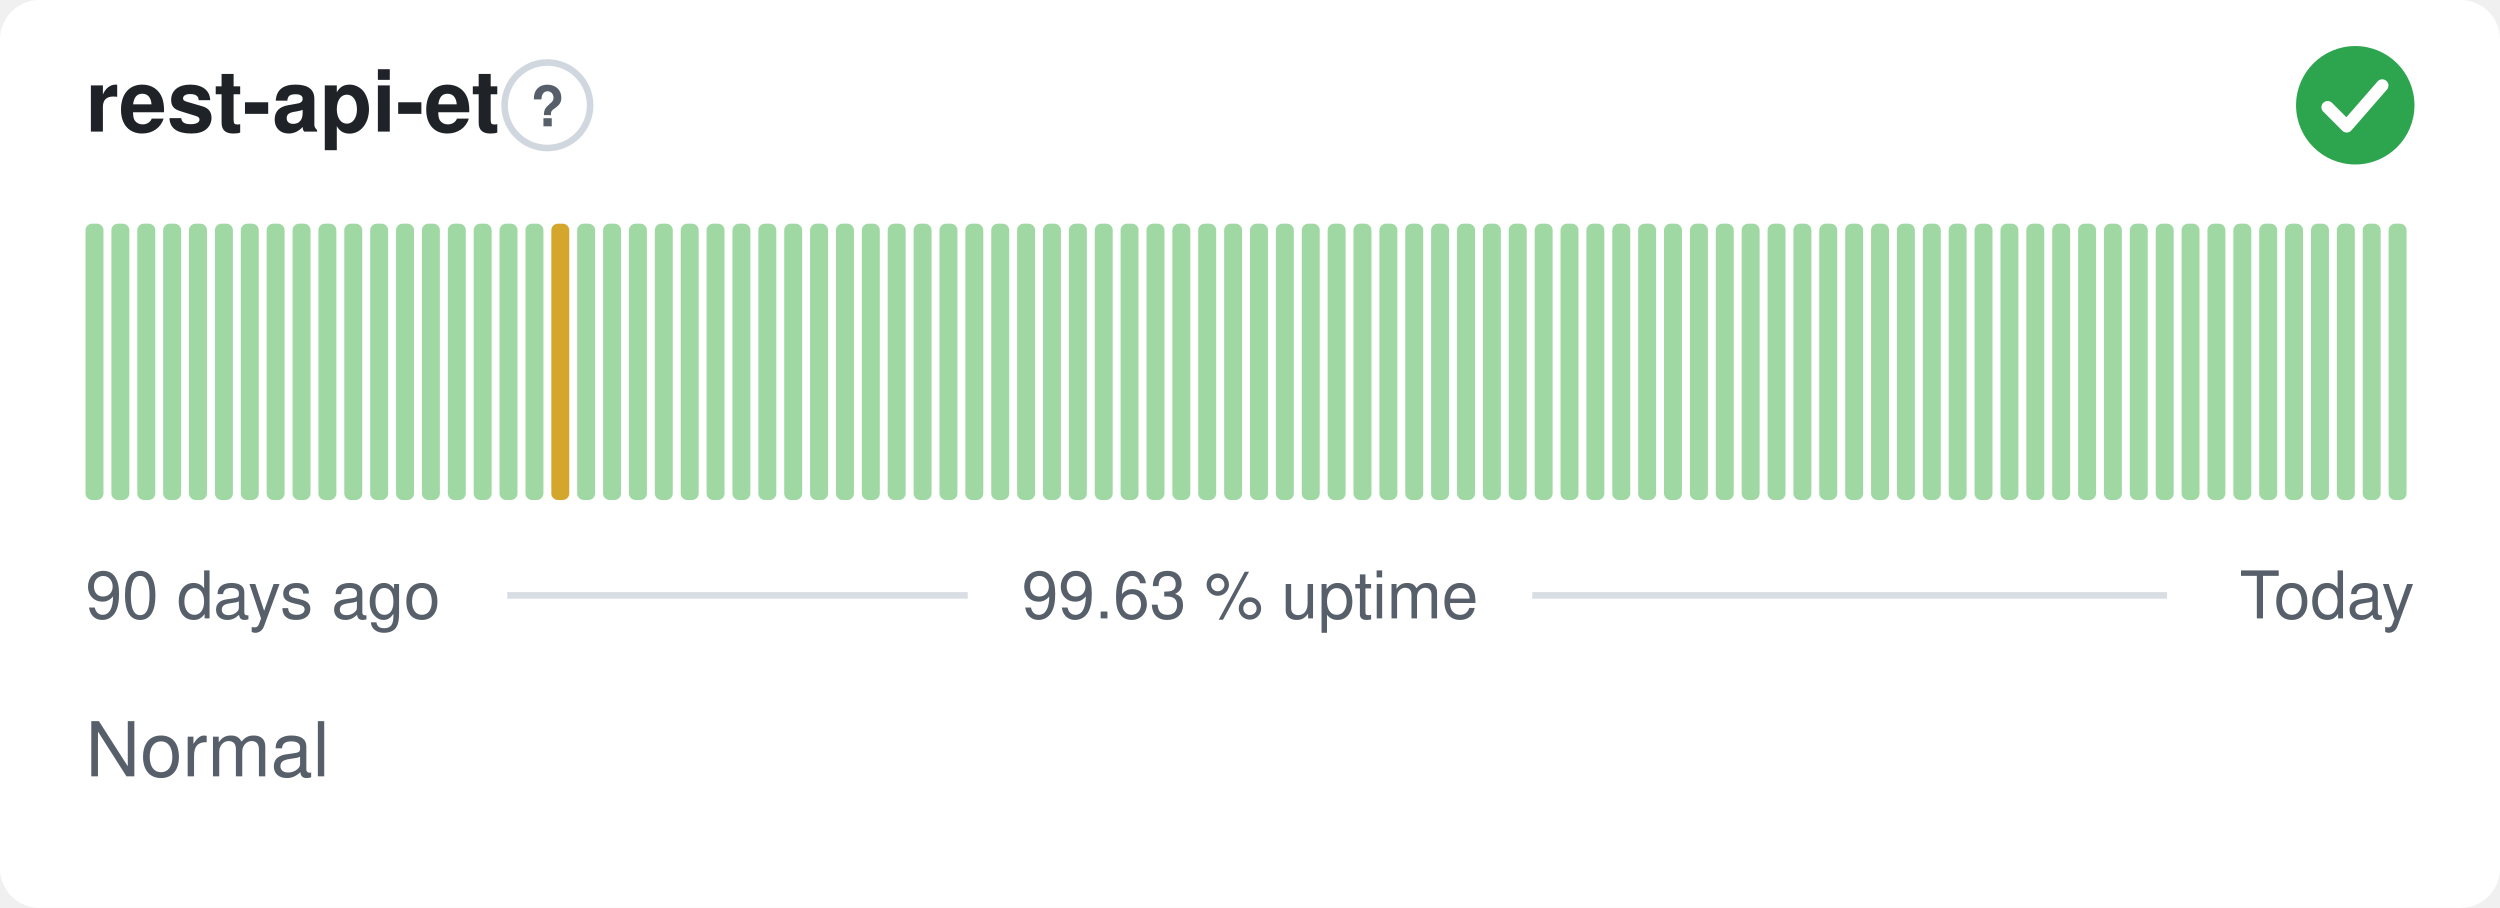
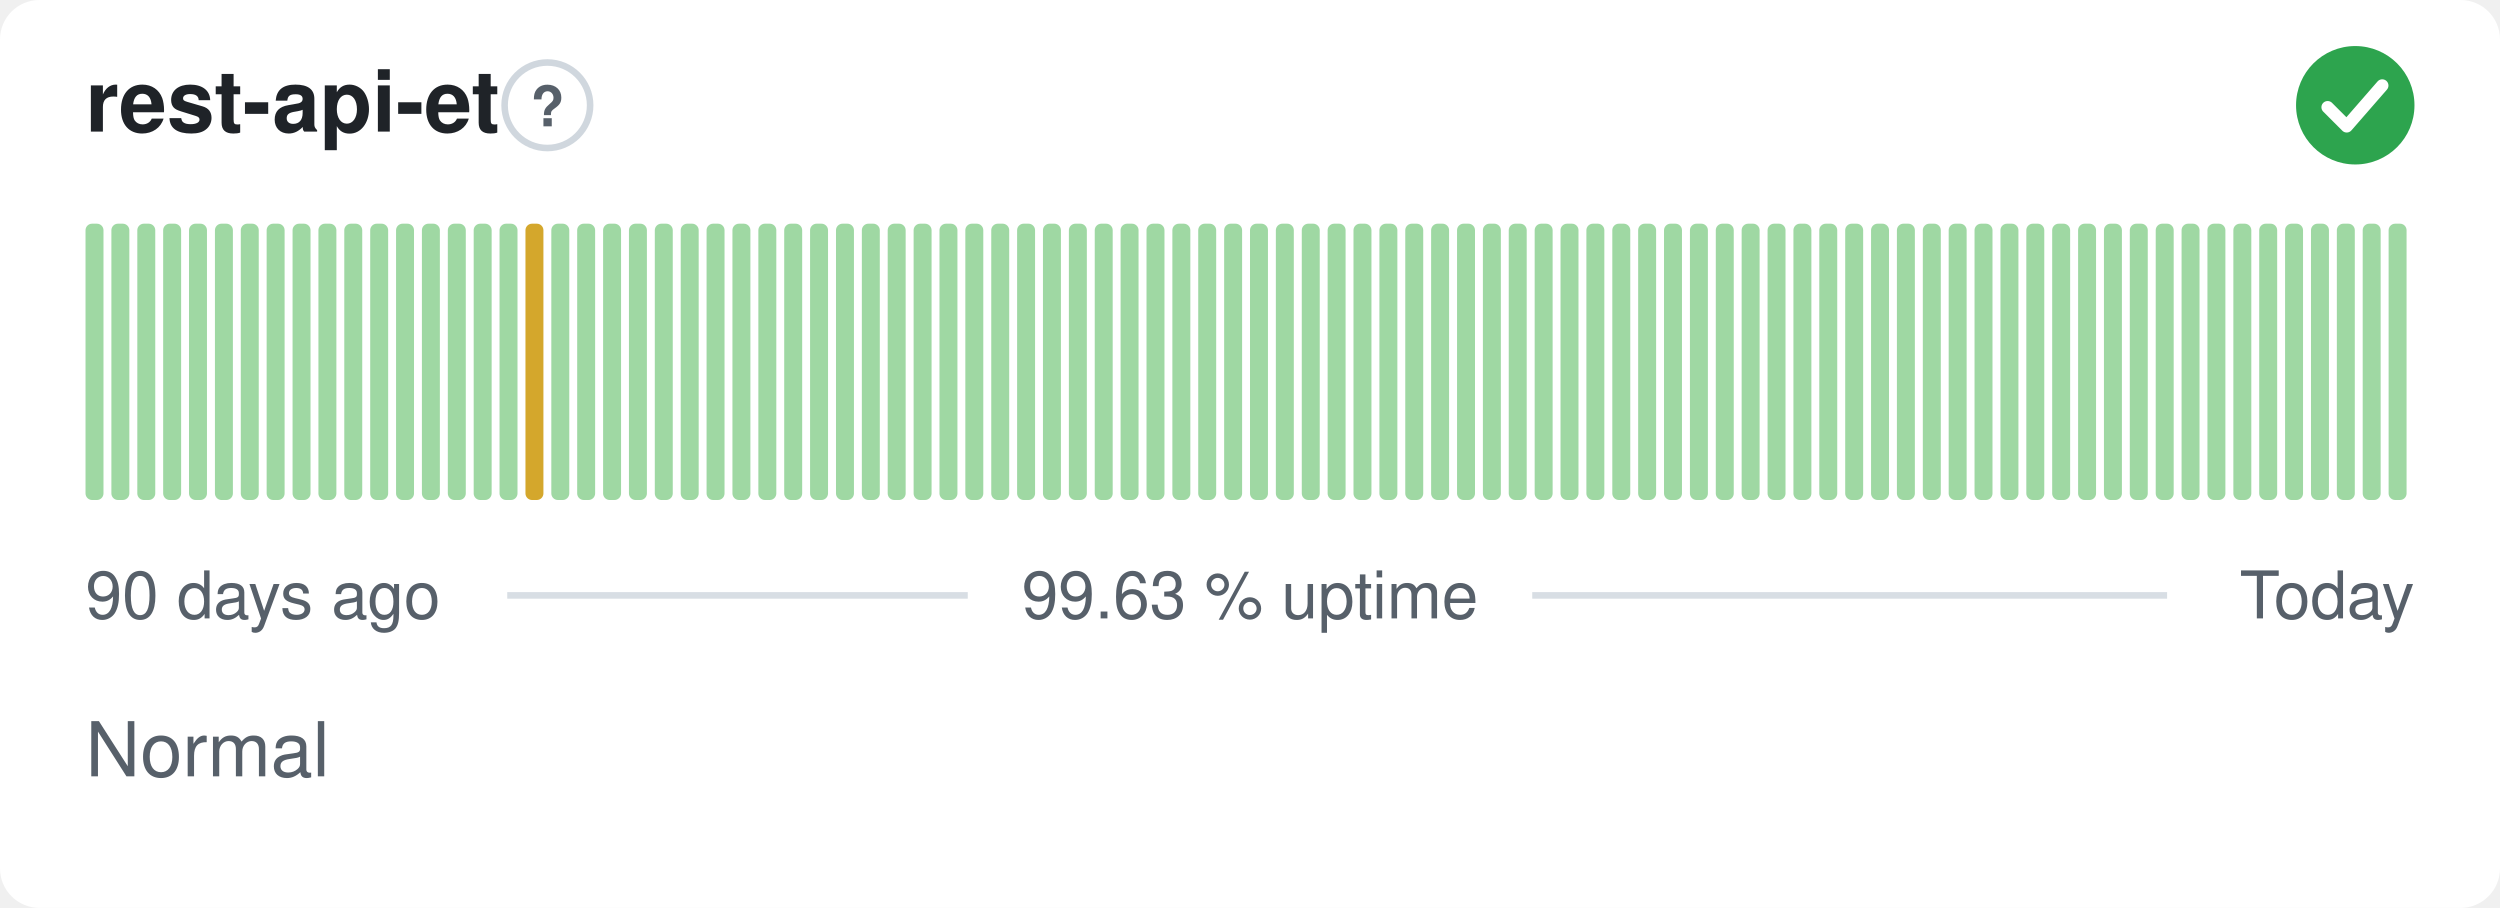
<svg xmlns="http://www.w3.org/2000/svg" width="380" height="138" viewBox="0 0 380 138" role="img" aria-label="rest-api-et: Normal, 99.63 % uptime over the last 90 days" font-family="-apple-system,BlinkMacSystemFont,'Segoe UI',Helvetica,Arial,sans-serif">
  <style>
    @media (prefers-color-scheme: dark) {
      .bg { fill: #0d1117 }
      .title { fill: #e6edf3 }
      .muted { fill: #8b949e }
      .hint { stroke: #30363d }
      .rule { stroke: #30363d }
      .nodata { fill: #21262d }
    }
  </style>
  <rect class="bg" width="380" height="138" rx="6" fill="#ffffff" />
  <text class="title" x="13" y="20" font-size="13" font-weight="600" fill="#1f2328">rest-api-et</text>
  <circle class="hint" cx="83.2" cy="16" r="6.5" fill="none" stroke="#d0d7de" stroke-width="1" />
  <text class="muted" x="83.2" y="19.2" text-anchor="middle" font-size="8.5" font-weight="700" fill="#57606a">?</text>
  <circle cx="358" cy="16" r="9" fill="#2da44e" />
  <path d="M353.80 16.30l2.90 2.90 5.40 -6.20" fill="none" stroke="#fff" stroke-width="1.89" stroke-linecap="round" stroke-linejoin="round" />
  <rect x="13.00" y="34.00" width="2.73" height="42.00" rx="1" fill="#9fd8a3" />
  <rect x="16.93" y="34.00" width="2.73" height="42.00" rx="1" fill="#9fd8a3" />
  <rect x="20.87" y="34.00" width="2.73" height="42.00" rx="1" fill="#9fd8a3" />
  <rect x="24.80" y="34.00" width="2.73" height="42.00" rx="1" fill="#9fd8a3" />
  <rect x="28.73" y="34.00" width="2.73" height="42.00" rx="1" fill="#9fd8a3" />
  <rect x="32.67" y="34.00" width="2.73" height="42.00" rx="1" fill="#9fd8a3" />
  <rect x="36.60" y="34.00" width="2.73" height="42.00" rx="1" fill="#9fd8a3" />
  <rect x="40.53" y="34.00" width="2.73" height="42.00" rx="1" fill="#9fd8a3" />
  <rect x="44.47" y="34.00" width="2.73" height="42.00" rx="1" fill="#9fd8a3" />
  <rect x="48.40" y="34.00" width="2.73" height="42.00" rx="1" fill="#9fd8a3" />
  <rect x="52.33" y="34.00" width="2.73" height="42.00" rx="1" fill="#9fd8a3" />
  <rect x="56.27" y="34.00" width="2.73" height="42.00" rx="1" fill="#9fd8a3" />
  <rect x="60.20" y="34.00" width="2.73" height="42.00" rx="1" fill="#9fd8a3" />
  <rect x="64.13" y="34.00" width="2.73" height="42.00" rx="1" fill="#9fd8a3" />
  <rect x="68.07" y="34.00" width="2.73" height="42.00" rx="1" fill="#9fd8a3" />
  <rect x="72.00" y="34.00" width="2.73" height="42.00" rx="1" fill="#9fd8a3" />
  <rect x="75.93" y="34.00" width="2.73" height="42.00" rx="1" fill="#9fd8a3" />
-   <rect x="79.87" y="34.00" width="2.73" height="42.00" rx="1" fill="#9fd8a3" />
-   <rect x="83.80" y="34.00" width="2.73" height="42.00" rx="1" fill="#d4a72c" />
+   <rect x="79.87" y="34.00" width="2.73" height="42.00" rx="1" fill="#d4a72c" />
+   <rect x="83.80" y="34.00" width="2.73" height="42.00" rx="1" fill="#9fd8a3" />
  <rect x="87.73" y="34.00" width="2.73" height="42.00" rx="1" fill="#9fd8a3" />
  <rect x="91.67" y="34.00" width="2.73" height="42.00" rx="1" fill="#9fd8a3" />
  <rect x="95.60" y="34.00" width="2.73" height="42.00" rx="1" fill="#9fd8a3" />
  <rect x="99.53" y="34.00" width="2.73" height="42.00" rx="1" fill="#9fd8a3" />
  <rect x="103.47" y="34.00" width="2.73" height="42.00" rx="1" fill="#9fd8a3" />
  <rect x="107.40" y="34.00" width="2.73" height="42.00" rx="1" fill="#9fd8a3" />
  <rect x="111.33" y="34.00" width="2.73" height="42.00" rx="1" fill="#9fd8a3" />
  <rect x="115.27" y="34.00" width="2.73" height="42.00" rx="1" fill="#9fd8a3" />
  <rect x="119.20" y="34.00" width="2.73" height="42.00" rx="1" fill="#9fd8a3" />
  <rect x="123.13" y="34.00" width="2.73" height="42.00" rx="1" fill="#9fd8a3" />
  <rect x="127.07" y="34.00" width="2.73" height="42.00" rx="1" fill="#9fd8a3" />
  <rect x="131.00" y="34.00" width="2.73" height="42.00" rx="1" fill="#9fd8a3" />
  <rect x="134.93" y="34.00" width="2.73" height="42.00" rx="1" fill="#9fd8a3" />
  <rect x="138.87" y="34.00" width="2.73" height="42.00" rx="1" fill="#9fd8a3" />
  <rect x="142.80" y="34.00" width="2.73" height="42.00" rx="1" fill="#9fd8a3" />
  <rect x="146.73" y="34.00" width="2.73" height="42.00" rx="1" fill="#9fd8a3" />
  <rect x="150.67" y="34.00" width="2.73" height="42.00" rx="1" fill="#9fd8a3" />
  <rect x="154.60" y="34.00" width="2.73" height="42.00" rx="1" fill="#9fd8a3" />
  <rect x="158.53" y="34.00" width="2.73" height="42.00" rx="1" fill="#9fd8a3" />
  <rect x="162.47" y="34.00" width="2.73" height="42.00" rx="1" fill="#9fd8a3" />
  <rect x="166.40" y="34.00" width="2.73" height="42.00" rx="1" fill="#9fd8a3" />
  <rect x="170.33" y="34.00" width="2.73" height="42.00" rx="1" fill="#9fd8a3" />
  <rect x="174.27" y="34.00" width="2.73" height="42.00" rx="1" fill="#9fd8a3" />
  <rect x="178.20" y="34.00" width="2.73" height="42.00" rx="1" fill="#9fd8a3" />
  <rect x="182.13" y="34.00" width="2.73" height="42.00" rx="1" fill="#9fd8a3" />
  <rect x="186.07" y="34.00" width="2.73" height="42.00" rx="1" fill="#9fd8a3" />
  <rect x="190.00" y="34.00" width="2.73" height="42.00" rx="1" fill="#9fd8a3" />
  <rect x="193.93" y="34.00" width="2.73" height="42.00" rx="1" fill="#9fd8a3" />
  <rect x="197.87" y="34.00" width="2.73" height="42.00" rx="1" fill="#9fd8a3" />
  <rect x="201.80" y="34.00" width="2.73" height="42.00" rx="1" fill="#9fd8a3" />
  <rect x="205.73" y="34.00" width="2.73" height="42.00" rx="1" fill="#9fd8a3" />
  <rect x="209.67" y="34.00" width="2.73" height="42.00" rx="1" fill="#9fd8a3" />
  <rect x="213.60" y="34.00" width="2.73" height="42.00" rx="1" fill="#9fd8a3" />
  <rect x="217.53" y="34.00" width="2.73" height="42.00" rx="1" fill="#9fd8a3" />
  <rect x="221.47" y="34.00" width="2.73" height="42.00" rx="1" fill="#9fd8a3" />
  <rect x="225.40" y="34.00" width="2.73" height="42.00" rx="1" fill="#9fd8a3" />
  <rect x="229.33" y="34.00" width="2.73" height="42.00" rx="1" fill="#9fd8a3" />
  <rect x="233.27" y="34.00" width="2.73" height="42.00" rx="1" fill="#9fd8a3" />
  <rect x="237.20" y="34.00" width="2.73" height="42.00" rx="1" fill="#9fd8a3" />
  <rect x="241.13" y="34.00" width="2.73" height="42.00" rx="1" fill="#9fd8a3" />
  <rect x="245.07" y="34.00" width="2.73" height="42.00" rx="1" fill="#9fd8a3" />
  <rect x="249.00" y="34.00" width="2.73" height="42.00" rx="1" fill="#9fd8a3" />
  <rect x="252.93" y="34.00" width="2.73" height="42.00" rx="1" fill="#9fd8a3" />
  <rect x="256.87" y="34.00" width="2.73" height="42.00" rx="1" fill="#9fd8a3" />
  <rect x="260.80" y="34.00" width="2.73" height="42.00" rx="1" fill="#9fd8a3" />
  <rect x="264.73" y="34.00" width="2.73" height="42.00" rx="1" fill="#9fd8a3" />
  <rect x="268.67" y="34.00" width="2.73" height="42.00" rx="1" fill="#9fd8a3" />
  <rect x="272.60" y="34.00" width="2.73" height="42.00" rx="1" fill="#9fd8a3" />
  <rect x="276.53" y="34.00" width="2.73" height="42.00" rx="1" fill="#9fd8a3" />
  <rect x="280.47" y="34.00" width="2.73" height="42.00" rx="1" fill="#9fd8a3" />
  <rect x="284.40" y="34.00" width="2.73" height="42.00" rx="1" fill="#9fd8a3" />
  <rect x="288.33" y="34.00" width="2.73" height="42.00" rx="1" fill="#9fd8a3" />
  <rect x="292.27" y="34.00" width="2.73" height="42.00" rx="1" fill="#9fd8a3" />
  <rect x="296.20" y="34.00" width="2.73" height="42.00" rx="1" fill="#9fd8a3" />
  <rect x="300.13" y="34.00" width="2.73" height="42.00" rx="1" fill="#9fd8a3" />
  <rect x="304.07" y="34.00" width="2.73" height="42.00" rx="1" fill="#9fd8a3" />
  <rect x="308.00" y="34.00" width="2.73" height="42.00" rx="1" fill="#9fd8a3" />
  <rect x="311.93" y="34.00" width="2.73" height="42.00" rx="1" fill="#9fd8a3" />
  <rect x="315.87" y="34.00" width="2.73" height="42.00" rx="1" fill="#9fd8a3" />
  <rect x="319.80" y="34.00" width="2.73" height="42.00" rx="1" fill="#9fd8a3" />
  <rect x="323.73" y="34.00" width="2.73" height="42.00" rx="1" fill="#9fd8a3" />
  <rect x="327.67" y="34.00" width="2.73" height="42.00" rx="1" fill="#9fd8a3" />
  <rect x="331.60" y="34.00" width="2.73" height="42.00" rx="1" fill="#9fd8a3" />
  <rect x="335.53" y="34.00" width="2.73" height="42.00" rx="1" fill="#9fd8a3" />
  <rect x="339.47" y="34.00" width="2.73" height="42.00" rx="1" fill="#9fd8a3" />
  <rect x="343.40" y="34.00" width="2.73" height="42.00" rx="1" fill="#9fd8a3" />
  <rect x="347.33" y="34.00" width="2.73" height="42.00" rx="1" fill="#9fd8a3" />
  <rect x="351.27" y="34.00" width="2.73" height="42.00" rx="1" fill="#9fd8a3" />
  <rect x="355.20" y="34.00" width="2.73" height="42.00" rx="1" fill="#9fd8a3" />
  <rect x="359.13" y="34.00" width="2.73" height="42.00" rx="1" fill="#9fd8a3" />
  <rect x="363.07" y="34.00" width="2.73" height="42.00" rx="1" fill="#9fd8a3" />
  <text class="muted" x="13" y="94" font-size="10" fill="#57606a">90 days ago</text>
  <text class="muted" x="190" y="94" text-anchor="middle" font-size="10" fill="#57606a">99.63 % uptime</text>
  <text class="muted" x="367" y="94" text-anchor="end" font-size="10" fill="#57606a">Today</text>
  <line class="rule" x1="77.1" y1="90.5" x2="147.1" y2="90.5" stroke="#d8dee4" stroke-width="1" />
  <line class="rule" x1="232.9" y1="90.5" x2="329.4" y2="90.5" stroke="#d8dee4" stroke-width="1" />
  <text class="muted" x="13" y="118" font-size="11.5" fill="#57606a">Normal</text>
</svg>
